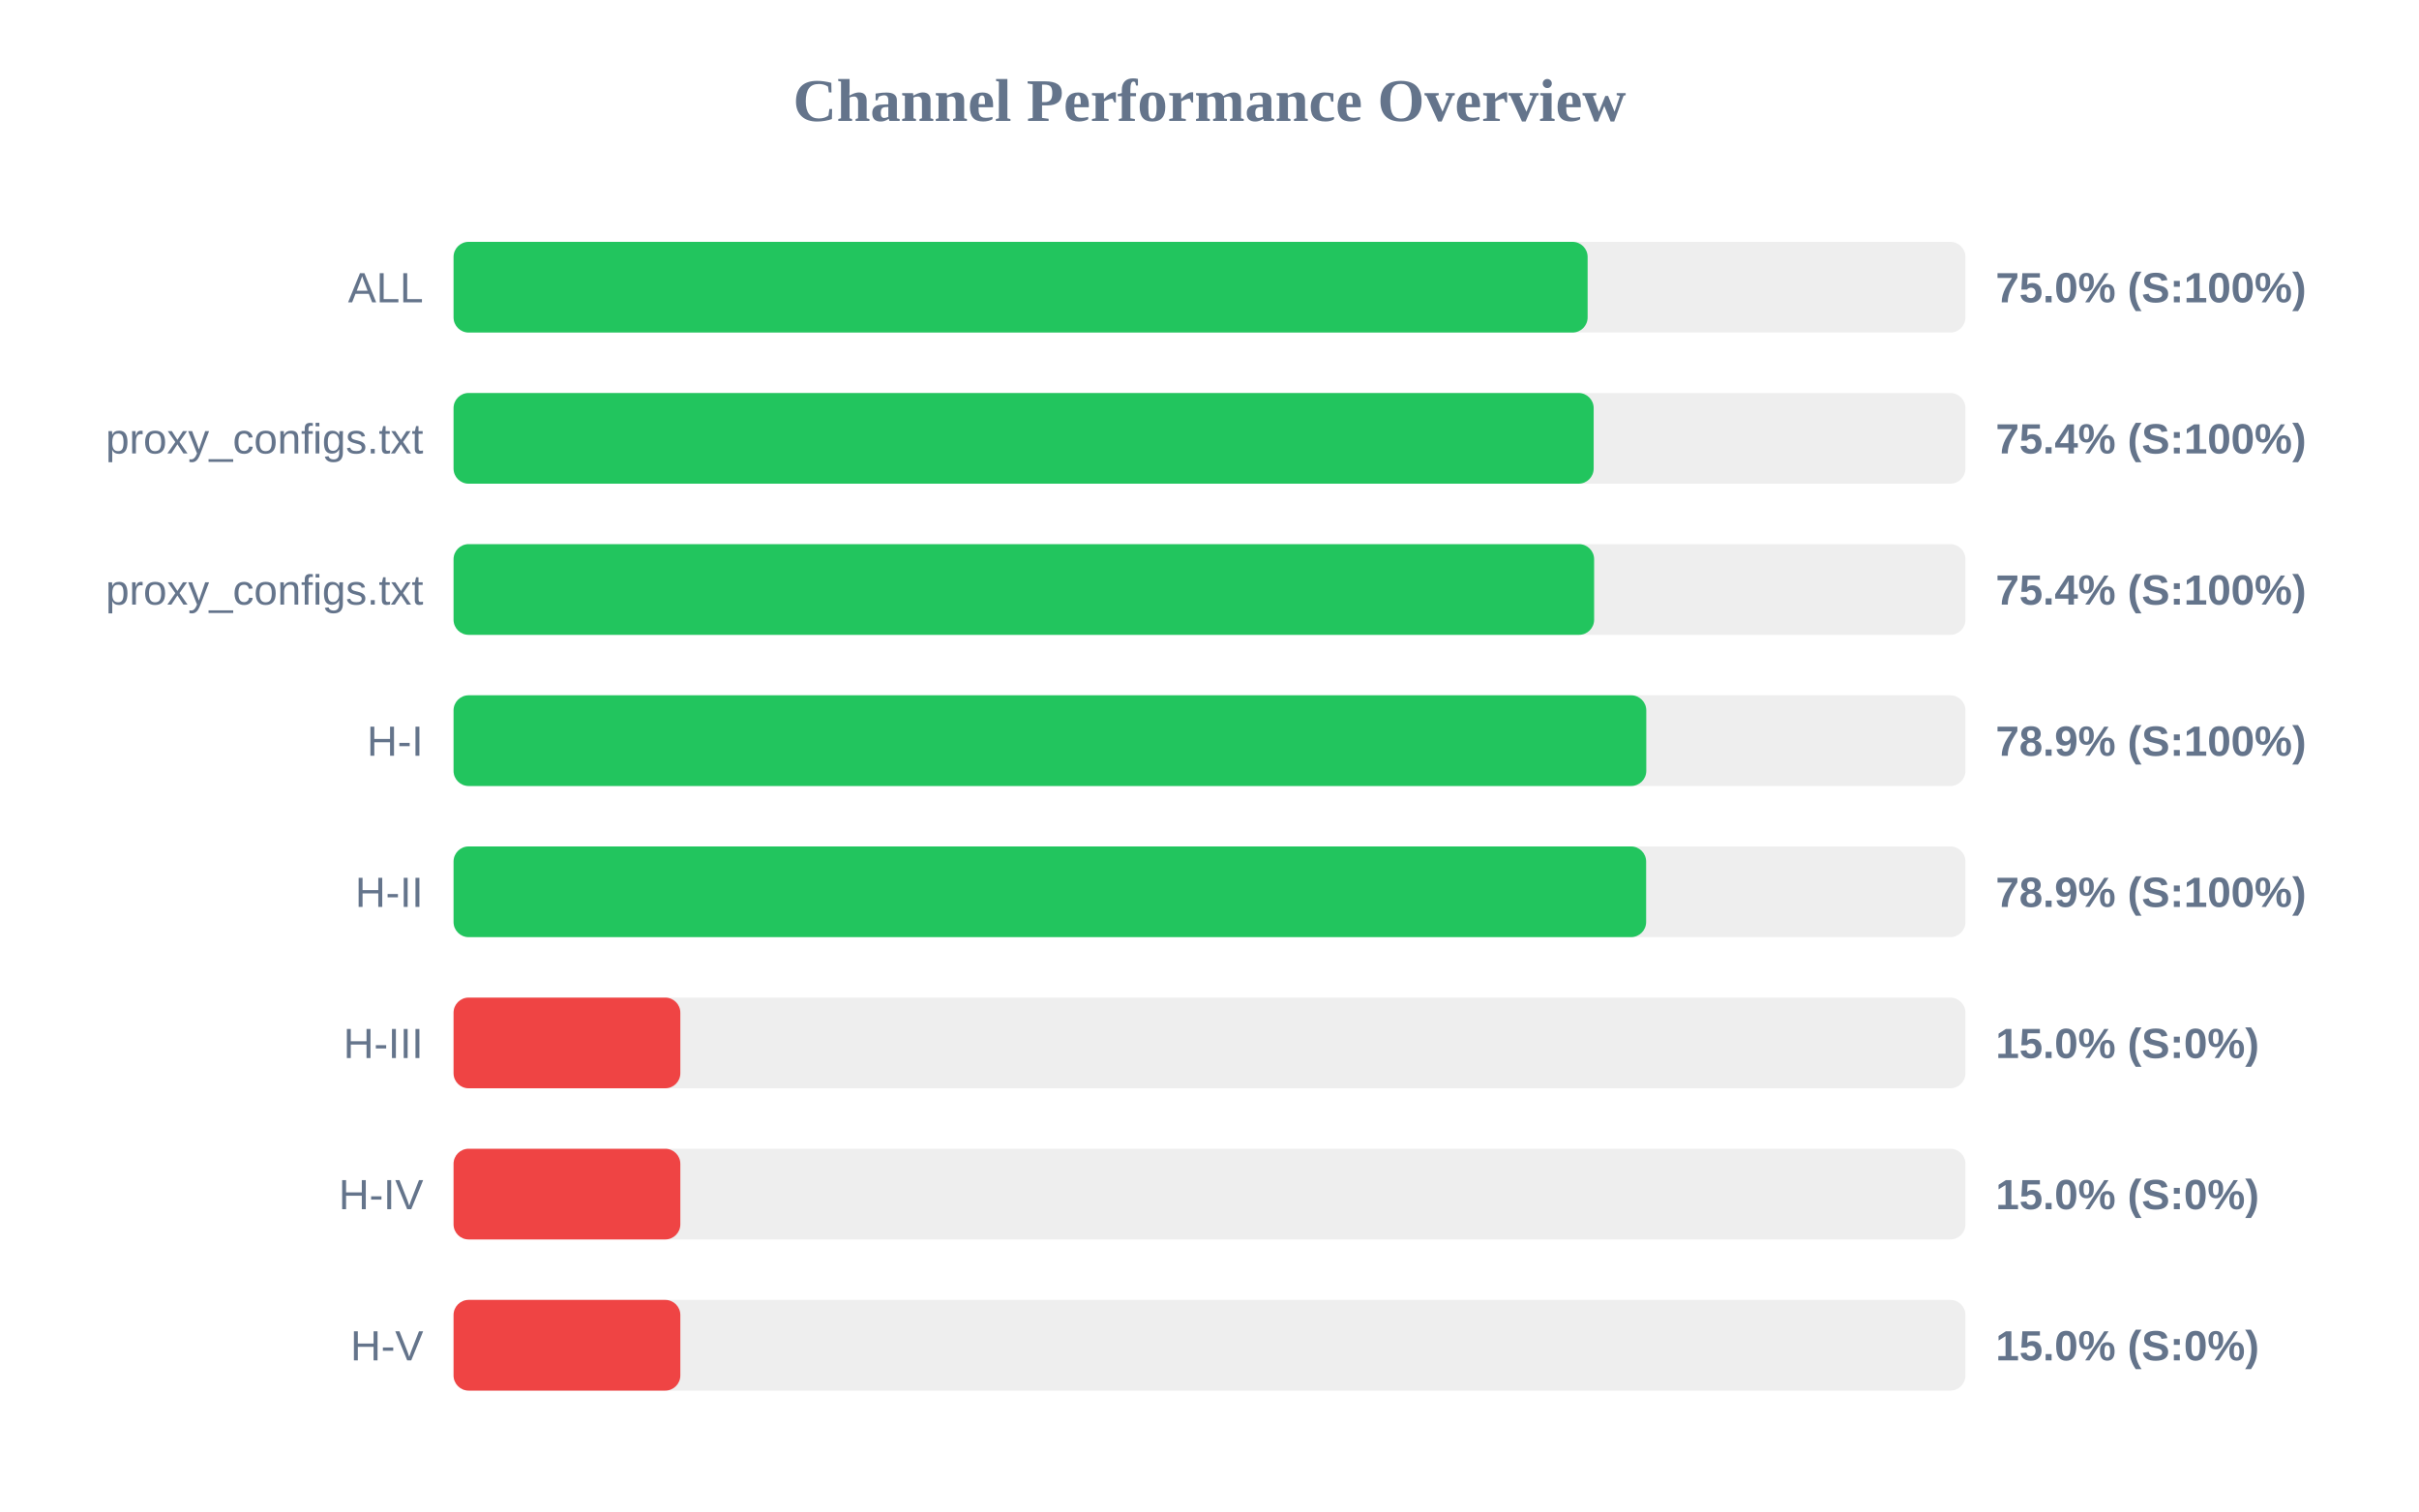
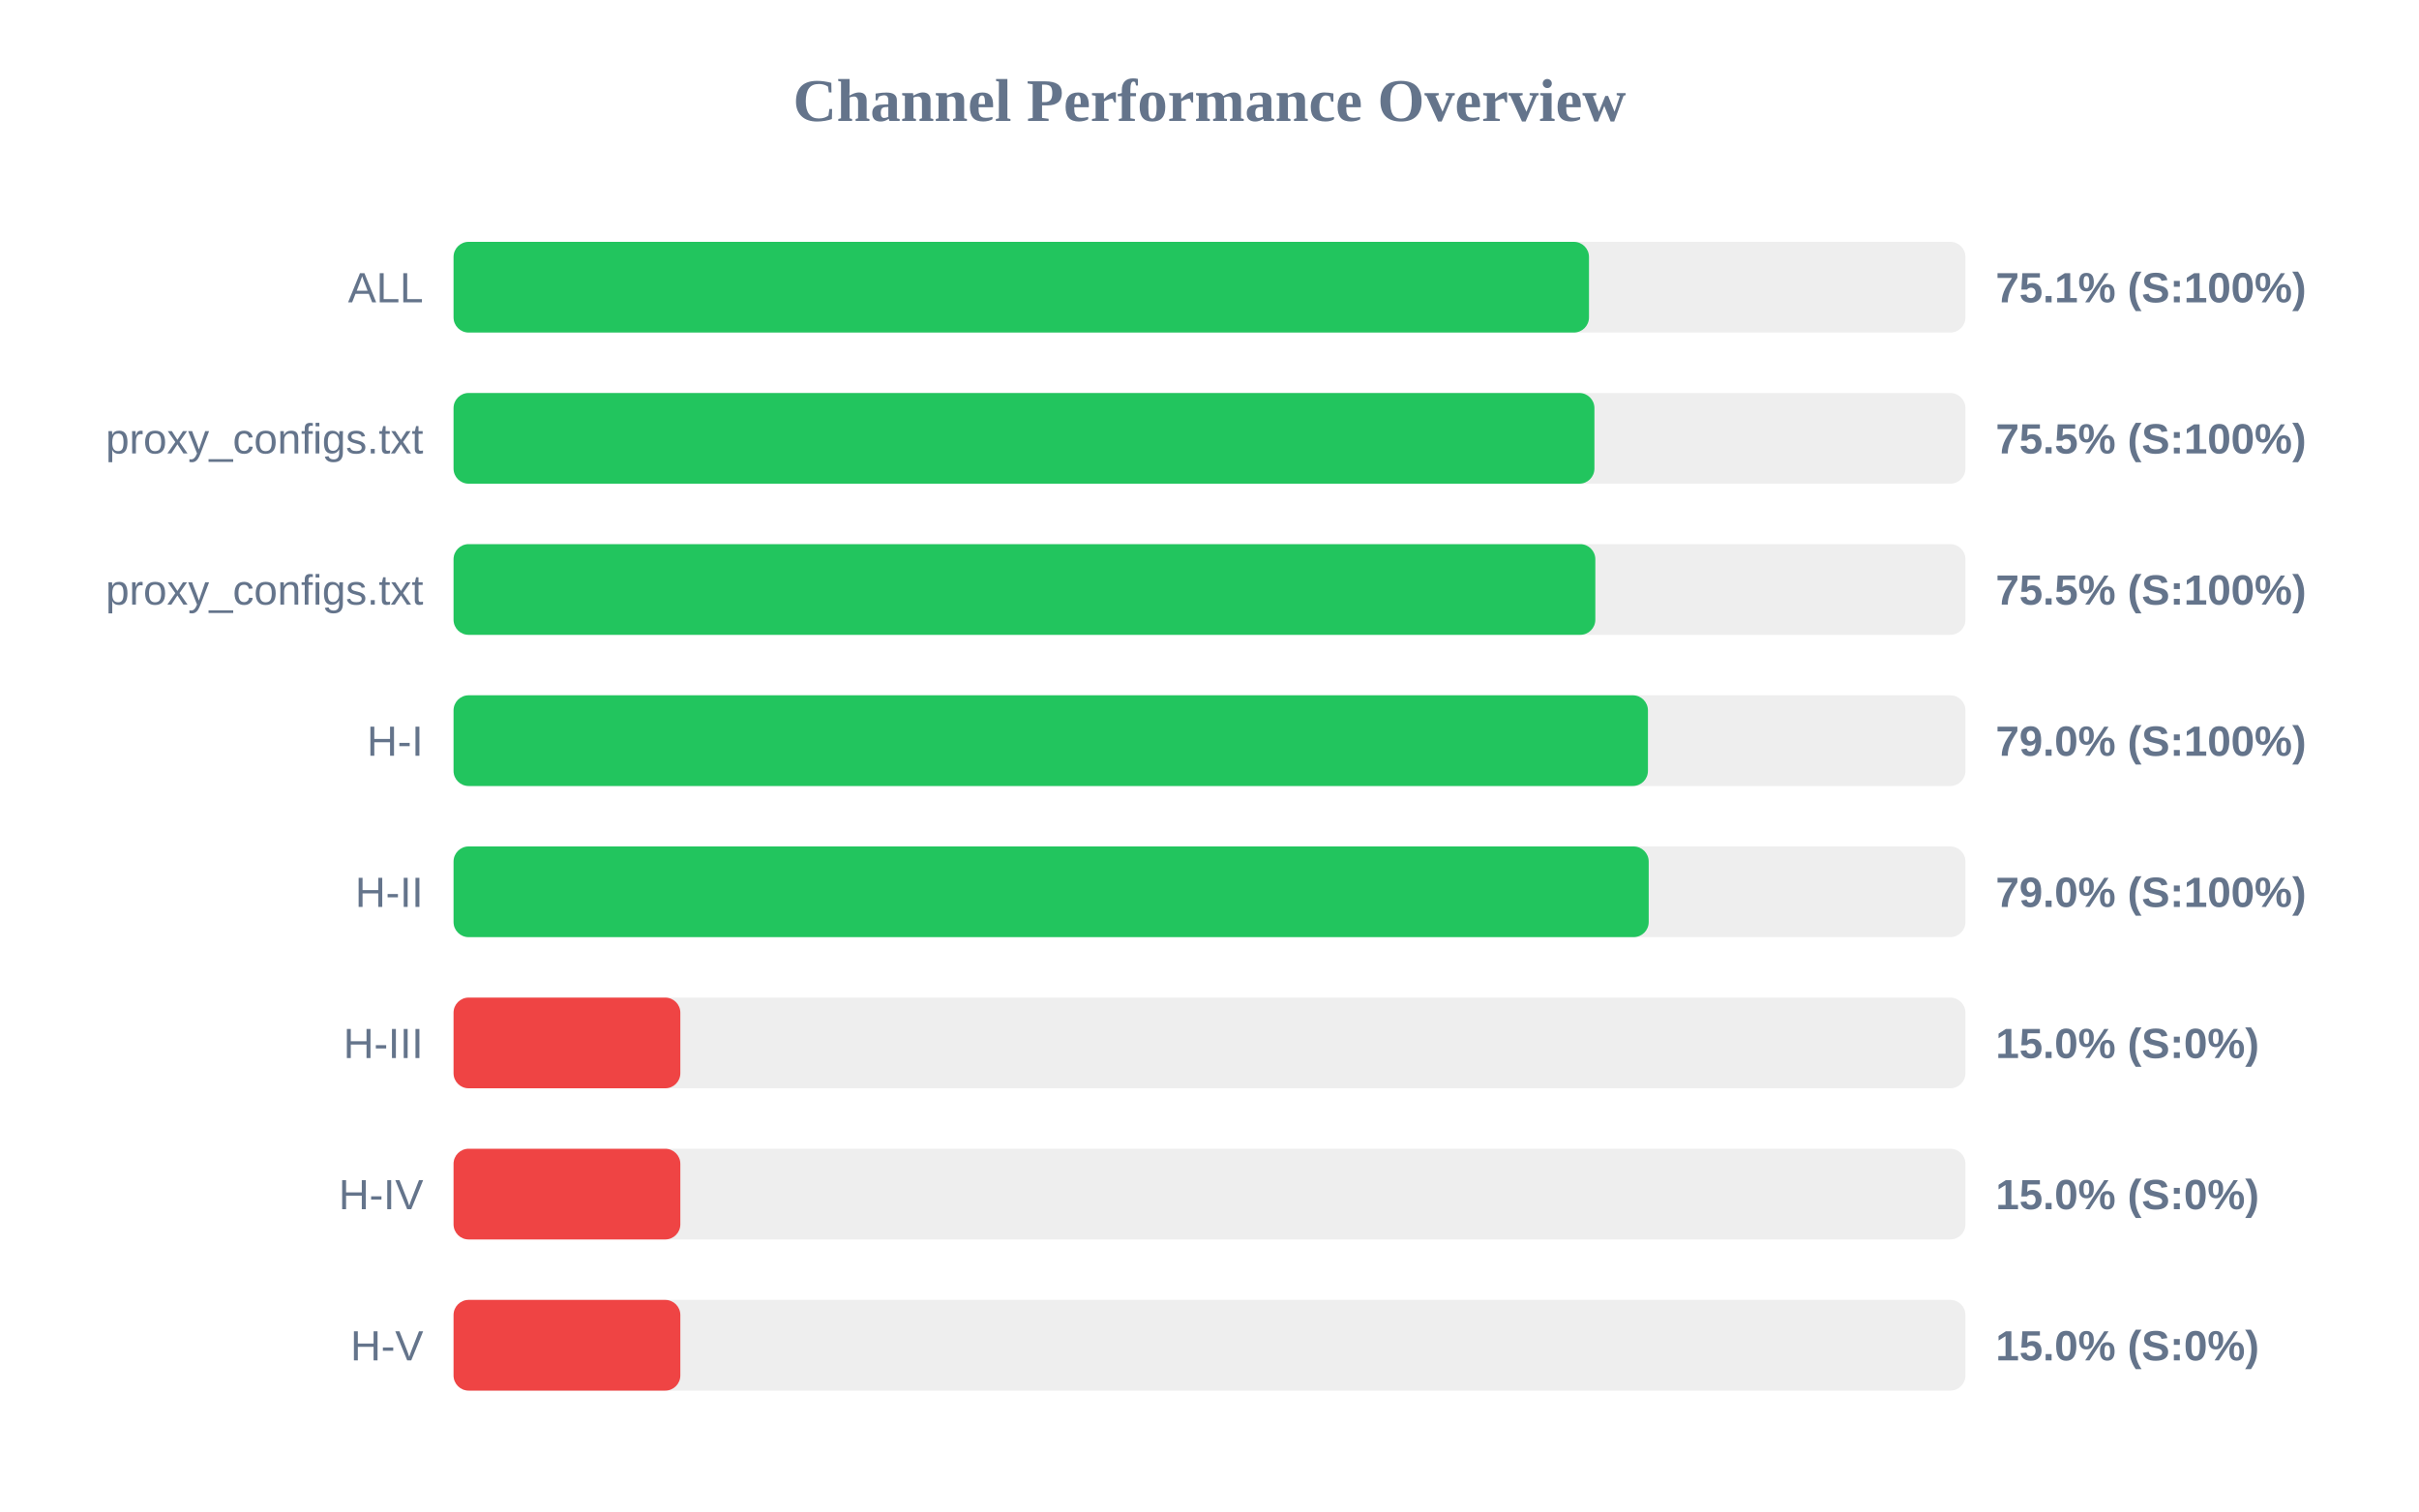
<svg xmlns="http://www.w3.org/2000/svg" width="800" height="500" version="1.1">
  <style>
        .row { font: 14px Arial; fill: #64748b; }
        .score { font: bold 14px Arial; fill: #64748b; }
    </style>
  <text x="400" y="40" text-anchor="middle" font-size="20px" font-weight="bold" fill="#64748b">Channel Performance Overview</text>
  <rect x="150" y="80" width="500" height="30" fill="#eee" rx="5" />
-   <rect x="150" y="80" width="375.05" height="30" fill="#22c55e" rx="5" />
+   <rect x="150" y="80" width="375.5" height="30" fill="#22c55e" rx="5" />
  <text x="140" y="100" text-anchor="end" class="row">ALL</text>
-   <text x="660" y="100" text-anchor="start" class="score">75.0% (S:100%)</text>
+   <text x="660" y="100" text-anchor="start" class="score">75.1% (S:100%)</text>
  <rect x="150" y="130" width="500" height="30" fill="#eee" rx="5" />
-   <rect x="150" y="130" width="377.05" height="30" fill="#22c55e" rx="5" />
+   <rect x="150" y="130" width="377.3" height="30" fill="#22c55e" rx="5" />
  <text x="140" y="150" text-anchor="end" class="row">proxy_configs.txt</text>
-   <text x="660" y="150" text-anchor="start" class="score">75.4% (S:100%)</text>
+   <text x="660" y="150" text-anchor="start" class="score">75.5% (S:100%)</text>
  <rect x="150" y="180" width="500" height="30" fill="#eee" rx="5" />
-   <rect x="150" y="180" width="377.2" height="30" fill="#22c55e" rx="5" />
+   <rect x="150" y="180" width="377.6" height="30" fill="#22c55e" rx="5" />
  <text x="140" y="200" text-anchor="end" class="row">proxy_configs.txt</text>
-   <text x="660" y="200" text-anchor="start" class="score">75.4% (S:100%)</text>
+   <text x="660" y="200" text-anchor="start" class="score">75.5% (S:100%)</text>
  <rect x="150" y="230" width="500" height="30" fill="#eee" rx="5" />
-   <rect x="150" y="230" width="394.45" height="30" fill="#22c55e" rx="5" />
+   <rect x="150" y="230" width="395.0" height="30" fill="#22c55e" rx="5" />
  <text x="140" y="250" text-anchor="end" class="row">H-I</text>
-   <text x="660" y="250" text-anchor="start" class="score">78.9% (S:100%)</text>
+   <text x="660" y="250" text-anchor="start" class="score">79.0% (S:100%)</text>
  <rect x="150" y="280" width="500" height="30" fill="#eee" rx="5" />
-   <rect x="150" y="280" width="394.4" height="30" fill="#22c55e" rx="5" />
+   <rect x="150" y="280" width="395.25" height="30" fill="#22c55e" rx="5" />
  <text x="140" y="300" text-anchor="end" class="row">H-II</text>
-   <text x="660" y="300" text-anchor="start" class="score">78.9% (S:100%)</text>
+   <text x="660" y="300" text-anchor="start" class="score">79.0% (S:100%)</text>
  <rect x="150" y="330" width="500" height="30" fill="#eee" rx="5" />
  <rect x="150" y="330" width="75.0" height="30" fill="#ef4444" rx="5" />
  <text x="140" y="350" text-anchor="end" class="row">H-III</text>
  <text x="660" y="350" text-anchor="start" class="score">15.0% (S:0%)</text>
  <rect x="150" y="380" width="500" height="30" fill="#eee" rx="5" />
  <rect x="150" y="380" width="75.0" height="30" fill="#ef4444" rx="5" />
  <text x="140" y="400" text-anchor="end" class="row">H-IV</text>
  <text x="660" y="400" text-anchor="start" class="score">15.0% (S:0%)</text>
  <rect x="150" y="430" width="500" height="30" fill="#eee" rx="5" />
  <rect x="150" y="430" width="75.0" height="30" fill="#ef4444" rx="5" />
  <text x="140" y="450" text-anchor="end" class="row">H-V</text>
  <text x="660" y="450" text-anchor="start" class="score">15.0% (S:0%)</text>
</svg>
